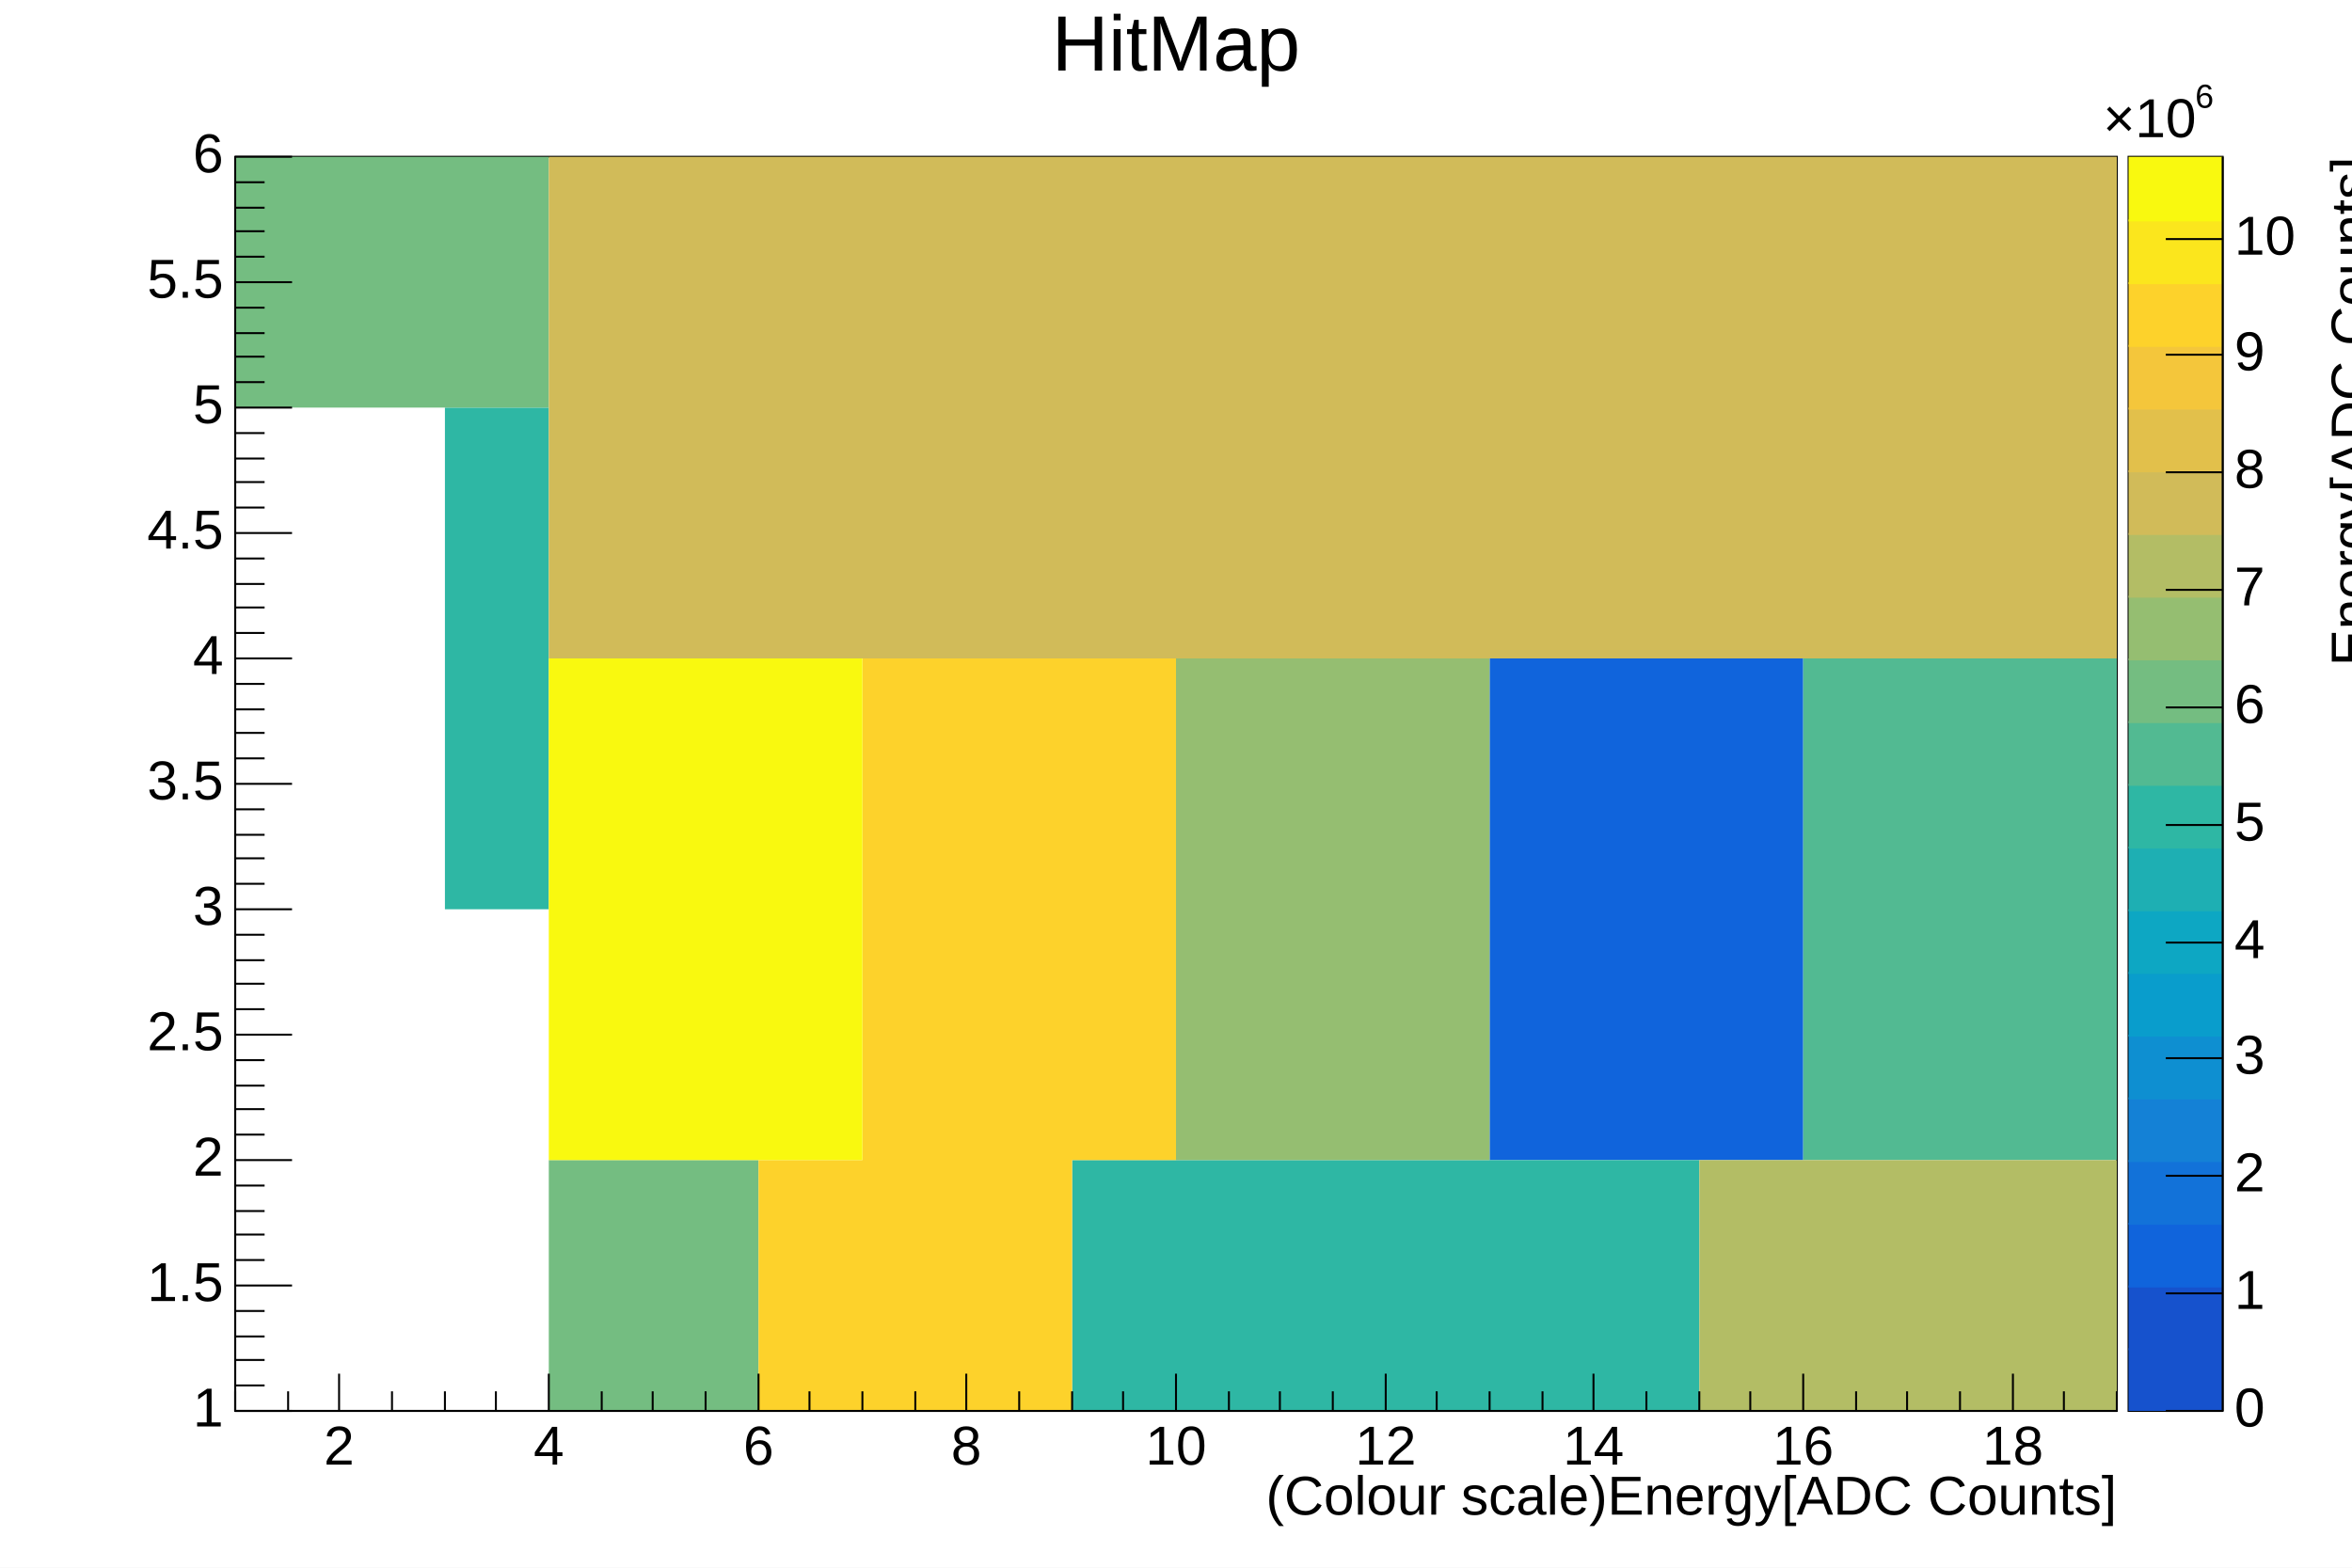
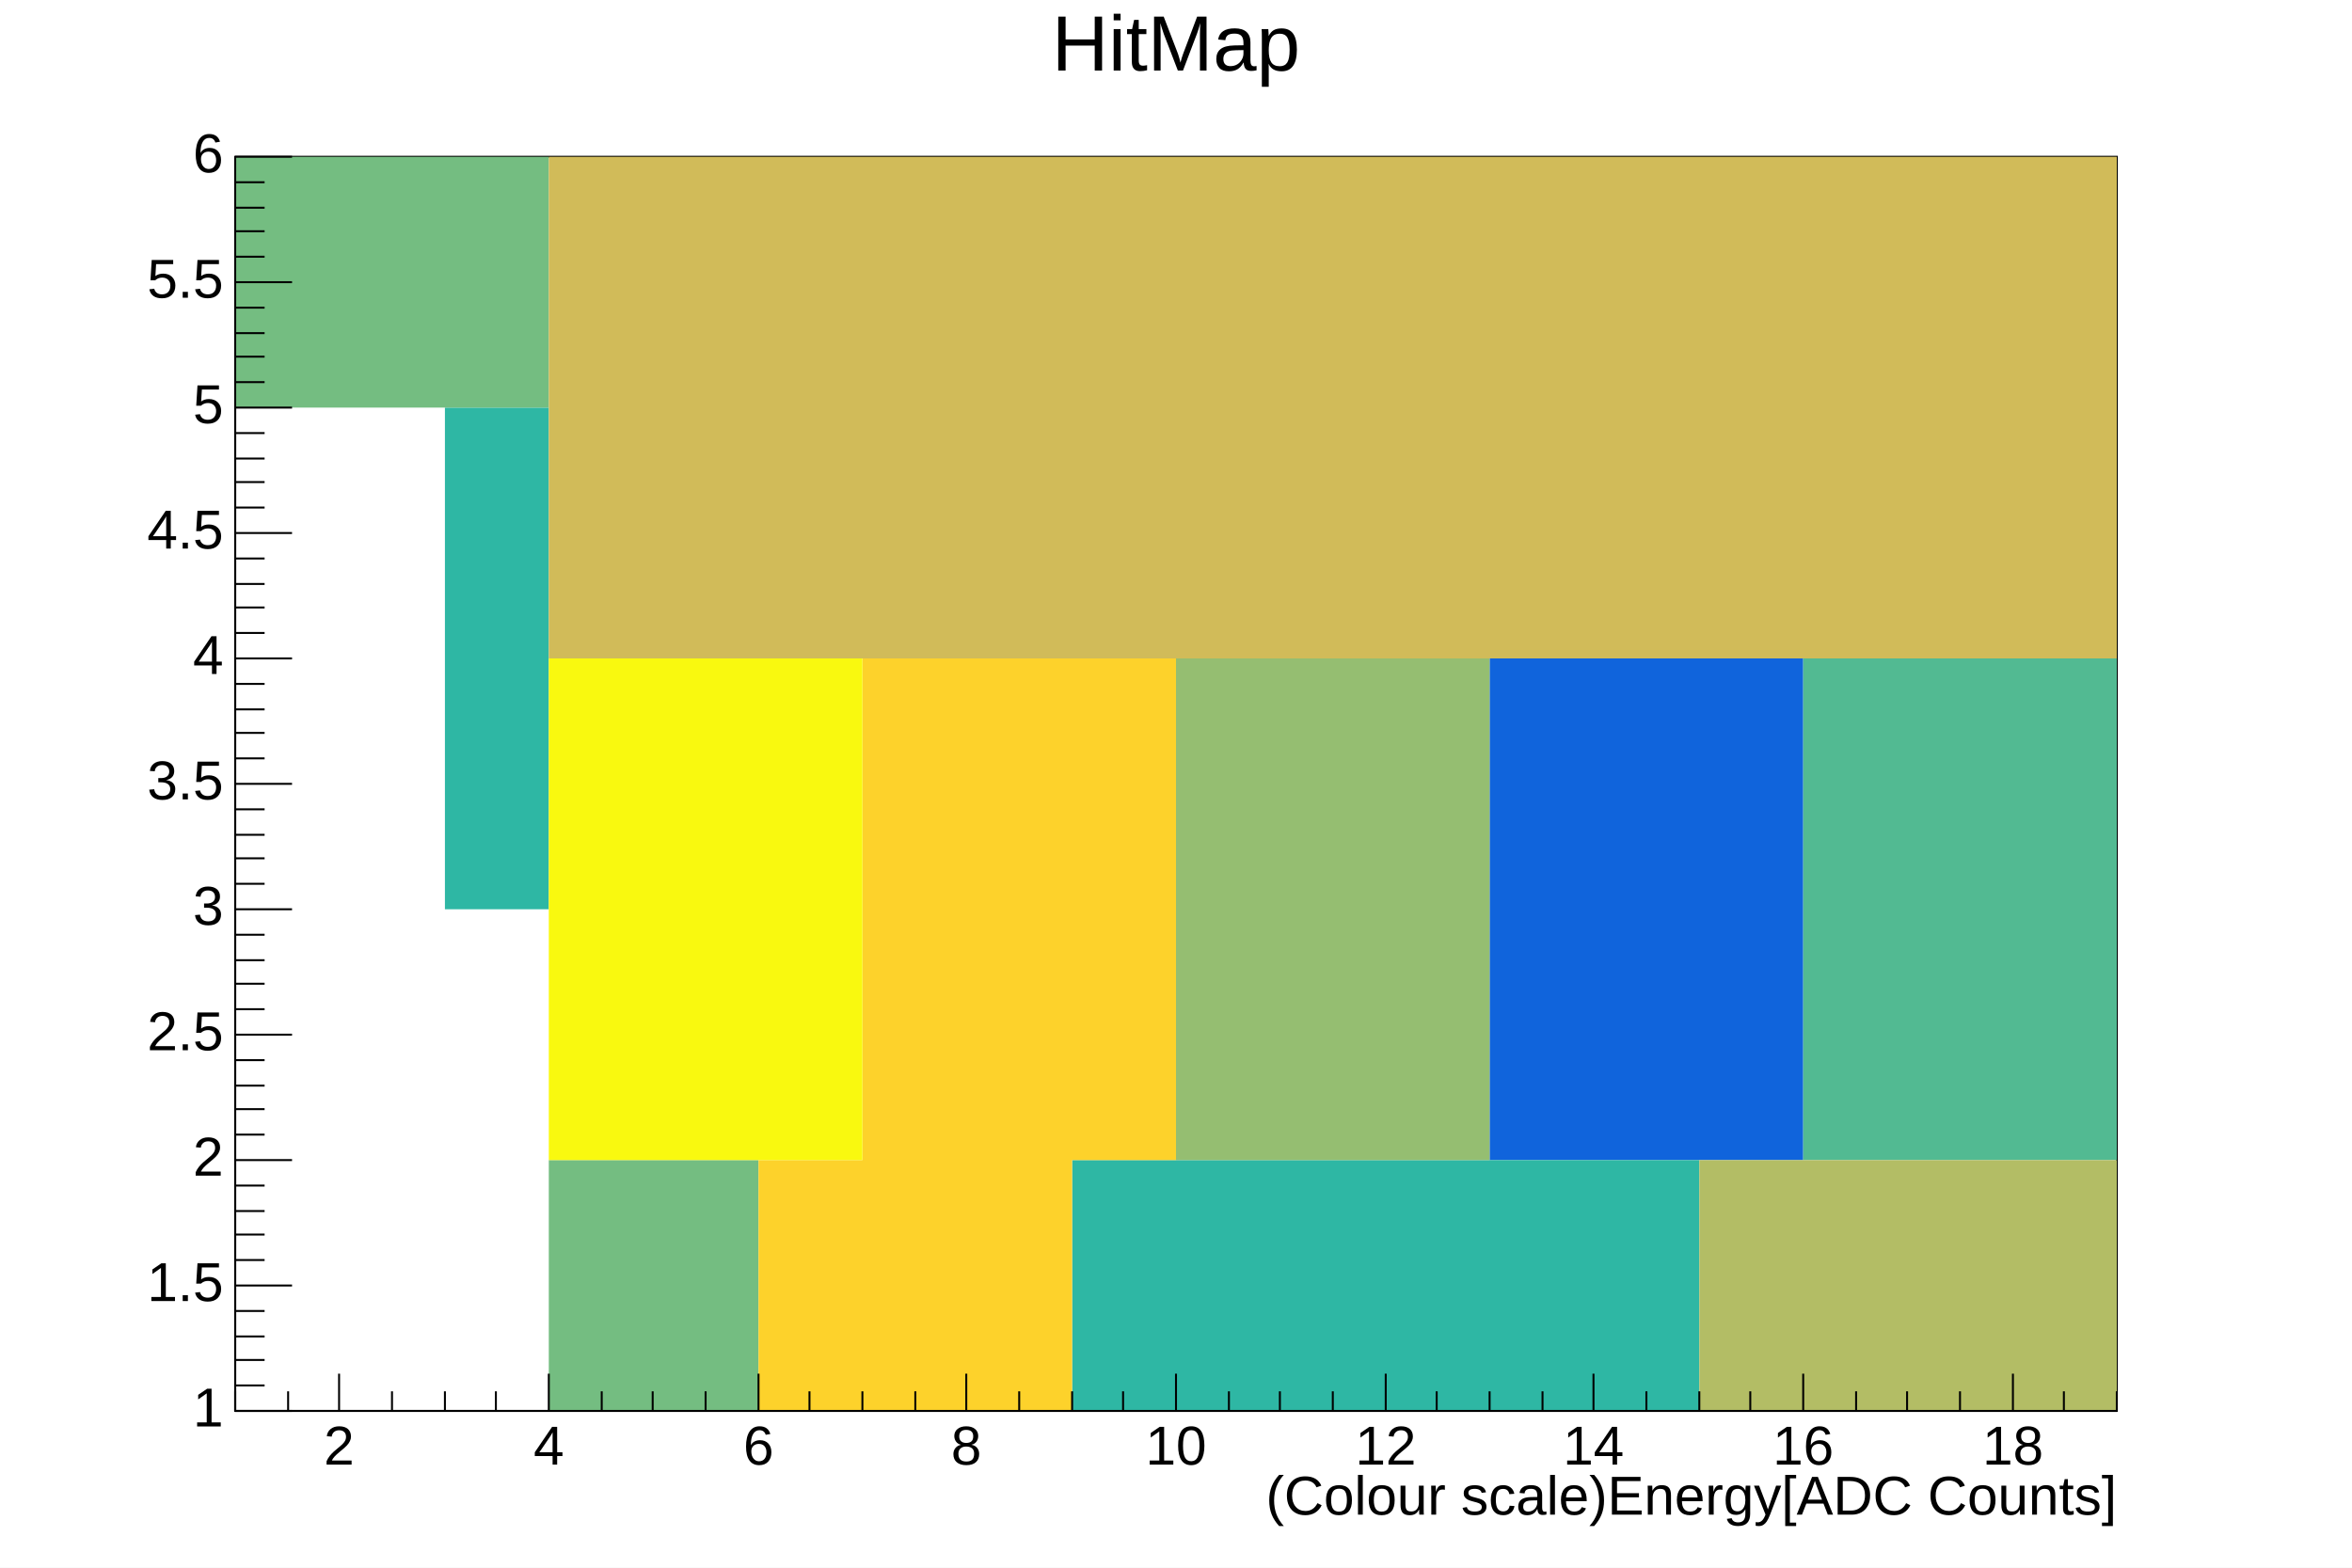
<svg xmlns="http://www.w3.org/2000/svg" viewBox="0 0 1200 800" preserveAspectRatio="none">
  <path d="M0,0H1200V800H0Z" style="fill: white;" />
  <g>
    <g transform="translate(120,80)">
      <path d="M0,0H960V640H0Z" style="fill: white; stroke: black; stroke-width: 1;" />
      <svg x="0" y="0" overflow="hidden" width="960" height="640" viewBox="0 0 960 640">
        <g>
          <path fill="rgb(16, 100, 220)" d="M640,256h53v256h-53zm53,0h54v256h-54zm54,0h53v256h-53z" />
          <path fill="rgb(46, 183, 164)" d="M107,128h53v256h-53zM427,512h53v128h-53zm53,0h53v128h-53zm53,0h54v128h-54zm54,0h53v128h-53zm53,0h53v128h-53zm53,0h54v128h-54z" />
          <path fill="rgb(82, 186, 146)" d="M800,256h53v256h-53zm53,0h54v256h-54zm54,0h53v256h-53z" />
          <path fill="rgb(116, 189, 129)" d="M0,0h53v128h-53zM53,0h54v128h-54zm54,0h53v128h-53zm53,512h53v128h-53zm53,0h54v128h-54z" />
          <path fill="rgb(149, 190, 113)" d="M480,256h53v256h-53zm53,0h54v256h-54zm54,0h53v256h-53z" />
          <path fill="rgb(179, 189, 101)" d="M747,512h53v128h-53zm53,0h53v128h-53zm53,0h54v128h-54zm54,0h53v128h-53z" />
          <path fill="rgb(209, 187, 89)" d="M160,0h53v256h-53zm53,0h54v256h-54zm54,0h53v256h-53zm53,0h53v256h-53zm53,0h54v256h-54zm54,0h53v256h-53zm53,0h53v256h-53zm53,0h54v256h-54zm54,0h53v256h-53zm53,0h53v256h-53zm53,0h54v256h-54zm54,0h53v256h-53zm53,0h53v256h-53zm53,0h54v256h-54zm54,0h53v256h-53z" />
          <path fill="rgb(253, 210, 43)" d="M267,512h53v128h-53zM320,256h53v384h-53zm53,0h54v384h-54zm54,0h53v256h-53z" />
          <path fill="rgb(249, 249, 15)" d="M160,256h53v256h-53zm53,0h54v256h-54zm54,0h53v256h-53z" />
        </g>
      </svg>
      <g>
        <g transform="translate(0,640)">
          <path d="M0,0h960M0,-10V0M27,-10V0M53,-19V0M80,-10V0M107,-10V0M133,-10V0M160,-19V0M187,-10V0M213,-10V0M240,-10V0M267,-19V0M293,-10V0M320,-10V0M347,-10V0M373,-19V0M400,-10V0M427,-10V0M453,-10V0M480,-19V0M507,-10V0M533,-10V0M560,-10V0M587,-19V0M613,-10V0M640,-10V0M667,-10V0M693,-19V0M720,-10V0M747,-10V0M773,-10V0M800,-19V0M827,-10V0M853,-10V0M880,-10V0M907,-19V0M933,-10V0M960,-10V0" style="stroke: black; stroke-width: 1;" />
          <g font-family="Arial" font-size="28" xml:space="preserve" fill="black" text-anchor="middle">
            <text dy=".8em" transform="translate(53,5)">2</text>
            <text dy=".8em" transform="translate(160,5)">4</text>
            <text dy=".8em" transform="translate(267,5)">6</text>
            <text dy=".8em" transform="translate(373,5)">8</text>
            <text dy=".8em" transform="translate(480,5)">10</text>
            <text dy=".8em" transform="translate(587,5)">12</text>
            <text dy=".8em" transform="translate(693,5)">14</text>
            <text dy=".8em" transform="translate(800,5)">16</text>
            <text dy=".8em" transform="translate(907,5)">18</text>
          </g>
          <g font-family="Arial" font-size="28" xml:space="preserve" transform="translate(960,45)">
            <text fill="black" text-anchor="end" dominant-baseline="middle">(Colour scale)Energy[ADC Counts]</text>
          </g>
        </g>
        <g>
          <path d="M0,0v640M29,640H0M15,627H0M15,614H0M15,602H0M15,589H0M29,576H0M15,563H0M15,550H0M15,538H0M15,525H0M29,512H0M15,499H0M15,486H0M15,474H0M15,461H0M29,448H0M15,435H0M15,422H0M15,410H0M15,397H0M29,384H0M15,371H0M15,358H0M15,346H0M15,333H0M29,320H0M15,307H0M15,294H0M15,282H0M15,269H0M29,256H0M15,243H0M15,230H0M15,218H0M15,205H0M29,192H0M15,179H0M15,166H0M15,154H0M15,141H0M29,128H0M15,115H0M15,102H0M15,90H0M15,77H0M29,64H0M15,51H0M15,38H0M15,26H0M15,13H0M29,0H0" style="stroke: black; stroke-width: 1;" />
          <g font-family="Arial" font-size="28" xml:space="preserve" fill="black" text-anchor="end">
            <text dominant-baseline="middle" transform="translate(-6,640)">1</text>
            <text dominant-baseline="middle" transform="translate(-6,576)">1.5</text>
            <text dominant-baseline="middle" transform="translate(-6,512)">2</text>
            <text dominant-baseline="middle" transform="translate(-6,448)">2.5</text>
            <text dominant-baseline="middle" transform="translate(-6,384)">3</text>
            <text dominant-baseline="middle" transform="translate(-6,320)">3.5</text>
            <text dominant-baseline="middle" transform="translate(-6,256)">4</text>
            <text dominant-baseline="middle" transform="translate(-6,192)">4.5</text>
            <text dominant-baseline="middle" transform="translate(-6,128)">5</text>
            <text dominant-baseline="middle" transform="translate(-6,64)">5.5</text>
            <text dominant-baseline="middle" transform="translate(-6)">6</text>
          </g>
        </g>
      </g>
    </g>
-     <g transform="translate(1086,80)">
-       <path d="M0,0H48V640H0Z" style="fill: none; stroke: black; stroke-width: 1;" />
-       <path d="M0,608H48V640H0Z" style="fill: rgb(22, 82, 205);" />
-       <path d="M0,576H48V609H0Z" style="fill: rgb(22, 82, 205);" />
-       <path d="M0,544H48V577H0Z" style="fill: rgb(16, 100, 220);" />
-       <path d="M0,512H48V545H0Z" style="fill: rgb(18, 114, 217);" />
-       <path d="M0,480H48V513H0Z" style="fill: rgb(20, 129, 214);" />
-       <path d="M0,448H48V481H0Z" style="fill: rgb(14, 143, 209);" />
-       <path d="M0,416H48V449H0Z" style="fill: rgb(9, 157, 204);" />
-       <path d="M0,384H48V417H0Z" style="fill: rgb(13, 167, 195);" />
-       <path d="M0,352H48V385H0Z" style="fill: rgb(30, 175, 179);" />
-       <path d="M0,320H48V353H0Z" style="fill: rgb(46, 183, 164);" />
-       <path d="M0,288H48V321H0Z" style="fill: rgb(82, 186, 146);" />
-       <path d="M0,256H48V289H0Z" style="fill: rgb(116, 189, 129);" />
-       <path d="M0,224H48V257H0Z" style="fill: rgb(149, 190, 113);" />
-       <path d="M0,192H48V225H0Z" style="fill: rgb(179, 189, 101);" />
-       <path d="M0,160H48V193H0Z" style="fill: rgb(209, 187, 89);" />
-       <path d="M0,128H48V161H0Z" style="fill: rgb(226, 192, 75);" />
-       <path d="M0,96H48V129H0Z" style="fill: rgb(244, 198, 59);" />
-       <path d="M0,64H48V97H0Z" style="fill: rgb(253, 210, 43);" />
-       <path d="M0,32H48V65H0Z" style="fill: rgb(251, 230, 29);" />
-       <path d="M0,0H48V33H0Z" style="fill: rgb(249, 249, 15);" />
-       <g transform="translate(48)">
-         <path d="M0,0v640M0,640H-29M0,580H-29M0,520H-29M0,460H-29M0,401H-29M0,341H-29M0,281H-29M0,221H-29M0,161H-29M0,101H-29M0,42H-29" style="stroke: black; stroke-width: 1;" />
-         <g font-family="Arial" font-size="28" xml:space="preserve">
-           <text fill="black" text-anchor="start" dominant-baseline="middle" transform="translate(6,640)">0</text>
-           <text fill="black" text-anchor="start" dominant-baseline="middle" transform="translate(6,580)">1</text>
-           <text fill="black" text-anchor="start" dominant-baseline="middle" transform="translate(6,520)">2</text>
-           <text fill="black" text-anchor="start" dominant-baseline="middle" transform="translate(6,460)">3</text>
-           <text fill="black" text-anchor="start" dominant-baseline="middle" transform="translate(6,401)">4</text>
-           <text fill="black" text-anchor="start" dominant-baseline="middle" transform="translate(6,341)">5</text>
-           <text fill="black" text-anchor="start" dominant-baseline="middle" transform="translate(6,281)">6</text>
-           <text fill="black" text-anchor="start" dominant-baseline="middle" transform="translate(6,221)">7</text>
-           <text fill="black" text-anchor="start" dominant-baseline="middle" transform="translate(6,161)">8</text>
-           <text fill="black" text-anchor="start" dominant-baseline="middle" transform="translate(6,101)">9</text>
-           <text fill="black" text-anchor="start" dominant-baseline="middle" transform="translate(6,42)">10</text>
-           <g transform="translate(-61,-10)">
-             <text fill="black" font-size="28">×10</text>
-             <text fill="black" font-size="17" transform="translate(47,-15)">6</text>
-           </g>
-         </g>
-         <g font-family="Arial" font-size="28" xml:space="preserve" transform="translate(67)">
-           <text fill="black" text-anchor="end" dominant-baseline="middle" transform="rotate(270)">Energy[ADC Counts]</text>
-         </g>
-       </g>
-     </g>
    <g transform="translate(120,4)" font-family="Arial" font-size="40" xml:space="preserve">
      <text fill="black" text-anchor="middle" dy=".8em" transform="translate(480)">HitMap</text>
    </g>
  </g>
</svg>
